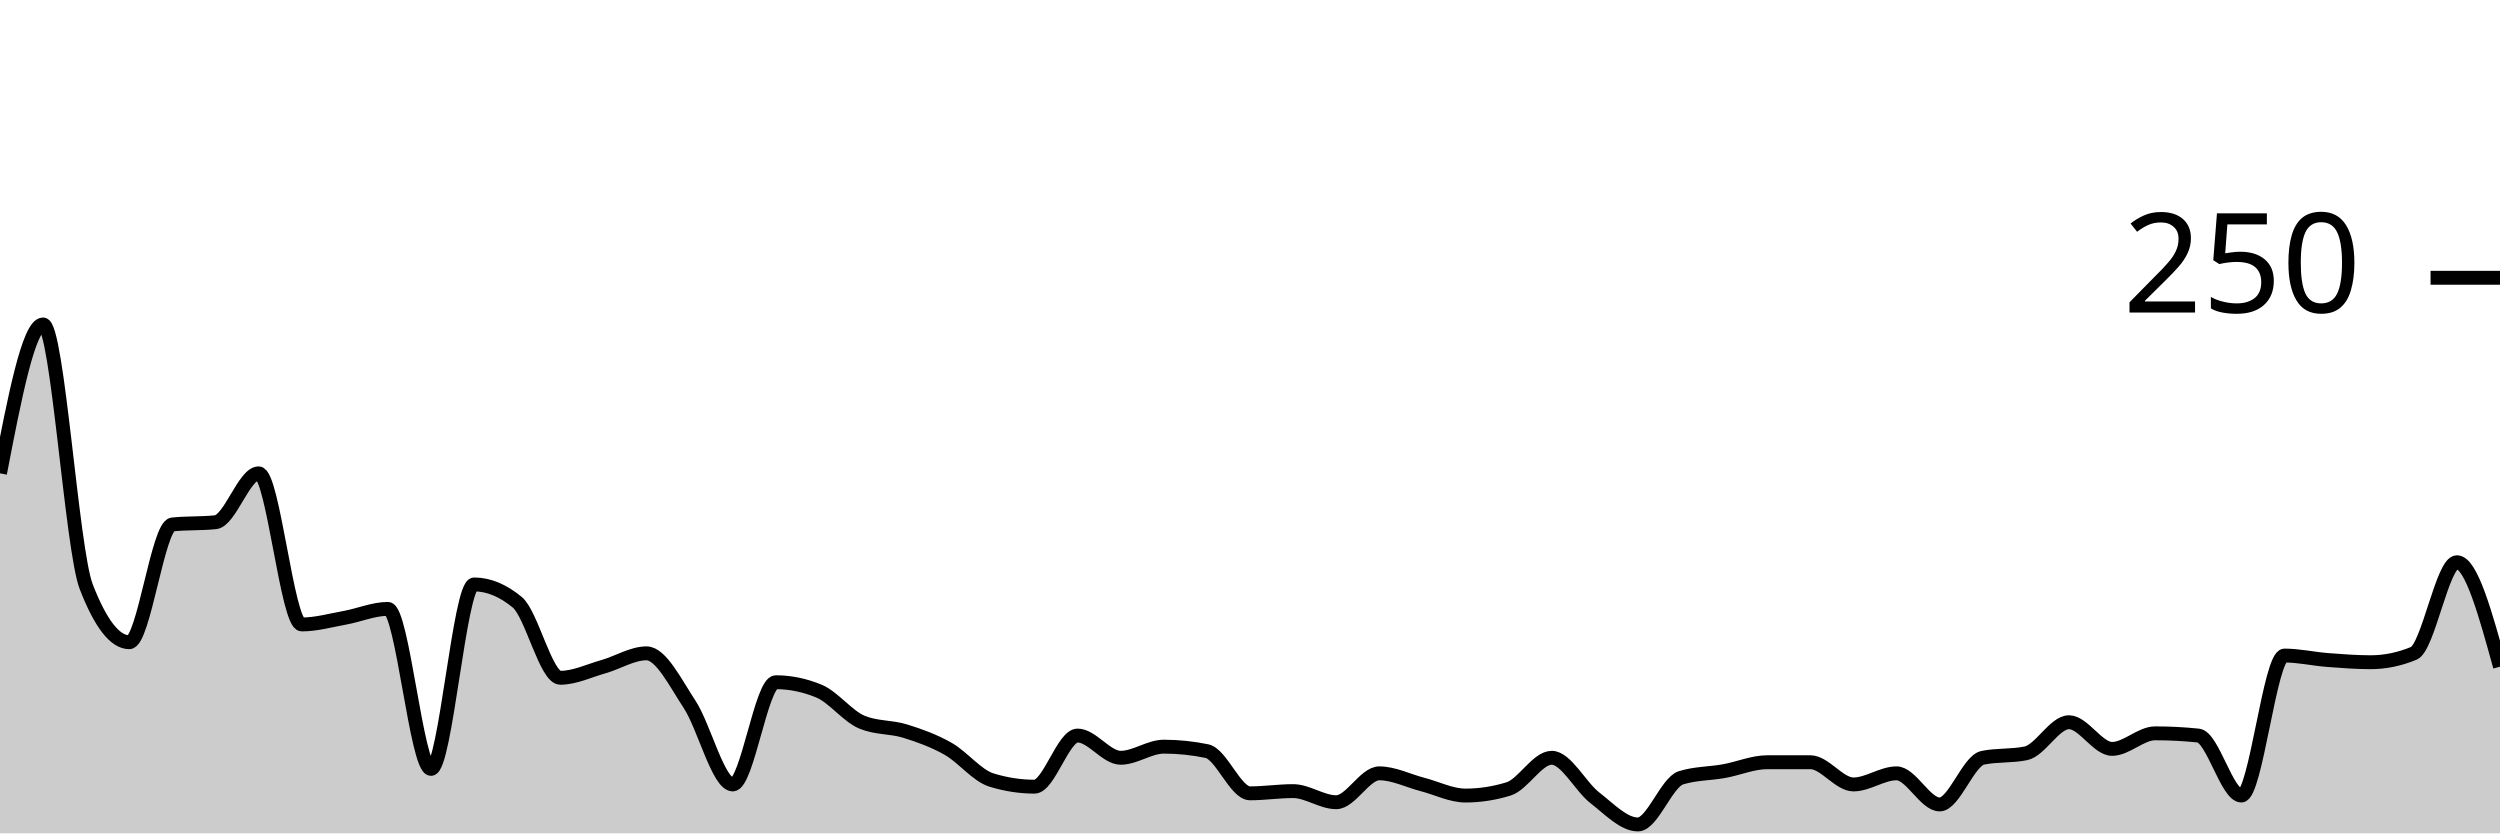
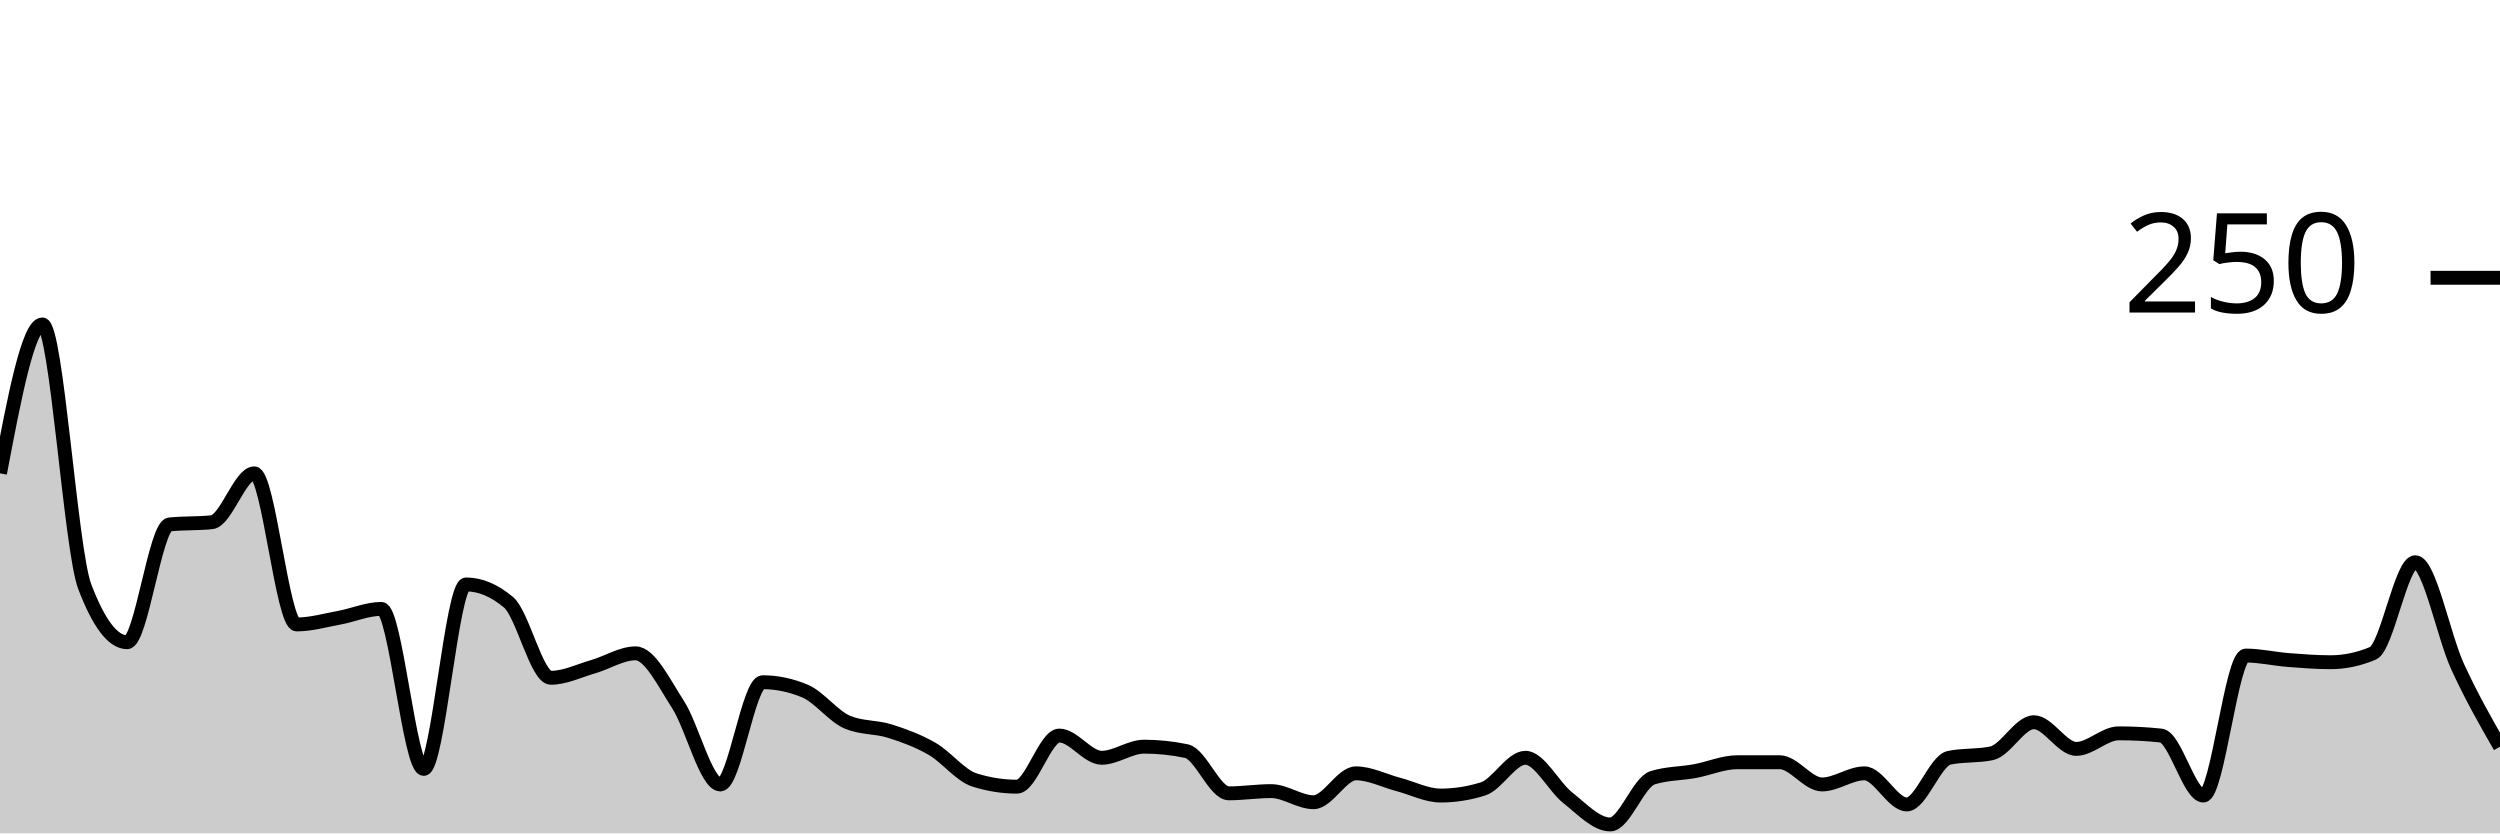
<svg xmlns="http://www.w3.org/2000/svg" viewBox="0 0 180 60">
  <g transform="translate(0,20)">
-     <path class="area" fill="rgba(0, 0, 0, 0.2)" d="M0,14.08C1.034,8.72,2.069,3.36,3.103,3.36C4.138,3.36,5.172,19.573,6.207,22.24C7.241,24.907,8.276,26.24,9.31,26.24C10.345,26.24,11.379,17.867,12.414,17.76C13.448,17.653,14.483,17.707,15.517,17.6C16.552,17.493,17.586,14.08,18.621,14.08C19.655,14.08,20.69,24.96,21.724,24.96C22.759,24.96,23.793,24.667,24.828,24.48C25.862,24.293,26.897,23.84,27.931,23.84C28.966,23.84,30,35.36,31.034,35.36C32.069,35.36,33.103,22.08,34.138,22.08C35.172,22.08,36.207,22.507,37.241,23.36C38.276,24.213,39.31,28.8,40.345,28.8C41.379,28.8,42.414,28.293,43.448,28C44.483,27.707,45.517,27.04,46.552,27.04C47.586,27.04,48.621,29.147,49.655,30.72C50.69,32.293,51.724,36.48,52.759,36.48C53.793,36.48,54.828,29.12,55.862,29.12C56.897,29.12,57.931,29.333,58.966,29.76C60,30.187,61.034,31.573,62.069,32C63.103,32.427,64.138,32.32,65.172,32.64C66.207,32.96,67.241,33.333,68.276,33.92C69.31,34.507,70.345,35.84,71.379,36.16C72.414,36.48,73.448,36.64,74.483,36.64C75.517,36.64,76.552,32.96,77.586,32.96C78.621,32.96,79.655,34.56,80.69,34.56C81.724,34.56,82.759,33.76,83.793,33.76C84.828,33.76,85.862,33.867,86.897,34.08C87.931,34.293,88.966,37.12,90,37.12C91.034,37.12,92.069,36.96,93.103,36.96C94.138,36.96,95.172,37.76,96.207,37.76C97.241,37.76,98.276,35.68,99.31,35.68C100.345,35.68,101.379,36.213,102.414,36.48C103.448,36.747,104.483,37.28,105.517,37.28C106.552,37.28,107.586,37.12,108.621,36.8C109.655,36.48,110.69,34.56,111.724,34.56C112.759,34.56,113.793,36.64,114.828,37.44C115.862,38.24,116.897,39.36,117.931,39.36C118.966,39.36,120,36.32,121.034,36C122.069,35.68,123.103,35.707,124.138,35.52C125.172,35.333,126.207,34.88,127.241,34.88C128.276,34.88,129.31,34.88,130.345,34.88C131.379,34.88,132.414,36.48,133.448,36.48C134.483,36.48,135.517,35.68,136.552,35.68C137.586,35.68,138.621,37.92,139.655,37.92C140.69,37.92,141.724,34.773,142.759,34.56C143.793,34.347,144.828,34.453,145.862,34.24C146.897,34.027,147.931,32,148.966,32C150,32,151.034,33.92,152.069,33.92C153.103,33.92,154.138,32.8,155.172,32.8C156.207,32.8,157.241,32.853,158.276,32.96C159.31,33.067,160.345,37.28,161.379,37.28C162.414,37.28,163.448,27.2,164.483,27.2C165.517,27.2,166.552,27.44,167.586,27.52C168.621,27.6,169.655,27.68,170.69,27.68C171.724,27.68,172.759,27.467,173.793,27.04C174.828,26.613,175.862,20.48,176.897,20.48C177.931,20.48,178.966,24.24,180,28L180,40C178.966,40,177.931,40,176.897,40C175.862,40,174.828,40,173.793,40C172.759,40,171.724,40,170.69,40C169.655,40,168.621,40,167.586,40C166.552,40,165.517,40,164.483,40C163.448,40,162.414,40,161.379,40C160.345,40,159.31,40,158.276,40C157.241,40,156.207,40,155.172,40C154.138,40,153.103,40,152.069,40C151.034,40,150,40,148.966,40C147.931,40,146.897,40,145.862,40C144.828,40,143.793,40,142.759,40C141.724,40,140.69,40,139.655,40C138.621,40,137.586,40,136.552,40C135.517,40,134.483,40,133.448,40C132.414,40,131.379,40,130.345,40C129.31,40,128.276,40,127.241,40C126.207,40,125.172,40,124.138,40C123.103,40,122.069,40,121.034,40C120,40,118.966,40,117.931,40C116.897,40,115.862,40,114.828,40C113.793,40,112.759,40,111.724,40C110.69,40,109.655,40,108.621,40C107.586,40,106.552,40,105.517,40C104.483,40,103.448,40,102.414,40C101.379,40,100.345,40,99.31,40C98.276,40,97.241,40,96.207,40C95.172,40,94.138,40,93.103,40C92.069,40,91.034,40,90,40C88.966,40,87.931,40,86.897,40C85.862,40,84.828,40,83.793,40C82.759,40,81.724,40,80.69,40C79.655,40,78.621,40,77.586,40C76.552,40,75.517,40,74.483,40C73.448,40,72.414,40,71.379,40C70.345,40,69.31,40,68.276,40C67.241,40,66.207,40,65.172,40C64.138,40,63.103,40,62.069,40C61.034,40,60,40,58.966,40C57.931,40,56.897,40,55.862,40C54.828,40,53.793,40,52.759,40C51.724,40,50.69,40,49.655,40C48.621,40,47.586,40,46.552,40C45.517,40,44.483,40,43.448,40C42.414,40,41.379,40,40.345,40C39.31,40,38.276,40,37.241,40C36.207,40,35.172,40,34.138,40C33.103,40,32.069,40,31.034,40C30,40,28.966,40,27.931,40C26.897,40,25.862,40,24.828,40C23.793,40,22.759,40,21.724,40C20.69,40,19.655,40,18.621,40C17.586,40,16.552,40,15.517,40C14.483,40,13.448,40,12.414,40C11.379,40,10.345,40,9.31,40C8.276,40,7.241,40,6.207,40C5.172,40,4.138,40,3.103,40C2.069,40,1.034,40,0,40Z" />
-     <path class="line" stroke="black" fill="none" d="M0,14.08C1.034,8.72,2.069,3.36,3.103,3.36C4.138,3.36,5.172,19.573,6.207,22.24C7.241,24.907,8.276,26.24,9.31,26.24C10.345,26.24,11.379,17.867,12.414,17.76C13.448,17.653,14.483,17.707,15.517,17.6C16.552,17.493,17.586,14.08,18.621,14.08C19.655,14.08,20.69,24.96,21.724,24.96C22.759,24.96,23.793,24.667,24.828,24.48C25.862,24.293,26.897,23.84,27.931,23.84C28.966,23.84,30,35.36,31.034,35.36C32.069,35.36,33.103,22.08,34.138,22.08C35.172,22.08,36.207,22.507,37.241,23.36C38.276,24.213,39.31,28.8,40.345,28.8C41.379,28.8,42.414,28.293,43.448,28C44.483,27.707,45.517,27.04,46.552,27.04C47.586,27.04,48.621,29.147,49.655,30.72C50.69,32.293,51.724,36.48,52.759,36.48C53.793,36.48,54.828,29.12,55.862,29.12C56.897,29.12,57.931,29.333,58.966,29.76C60,30.187,61.034,31.573,62.069,32C63.103,32.427,64.138,32.32,65.172,32.64C66.207,32.96,67.241,33.333,68.276,33.92C69.31,34.507,70.345,35.84,71.379,36.16C72.414,36.48,73.448,36.64,74.483,36.64C75.517,36.64,76.552,32.96,77.586,32.96C78.621,32.96,79.655,34.56,80.69,34.56C81.724,34.56,82.759,33.76,83.793,33.76C84.828,33.76,85.862,33.867,86.897,34.08C87.931,34.293,88.966,37.12,90,37.12C91.034,37.12,92.069,36.96,93.103,36.96C94.138,36.96,95.172,37.76,96.207,37.76C97.241,37.76,98.276,35.68,99.31,35.68C100.345,35.68,101.379,36.213,102.414,36.48C103.448,36.747,104.483,37.28,105.517,37.28C106.552,37.28,107.586,37.12,108.621,36.8C109.655,36.48,110.69,34.56,111.724,34.56C112.759,34.56,113.793,36.64,114.828,37.44C115.862,38.24,116.897,39.36,117.931,39.36C118.966,39.36,120,36.32,121.034,36C122.069,35.68,123.103,35.707,124.138,35.52C125.172,35.333,126.207,34.88,127.241,34.88C128.276,34.88,129.31,34.88,130.345,34.88C131.379,34.88,132.414,36.48,133.448,36.48C134.483,36.48,135.517,35.68,136.552,35.68C137.586,35.68,138.621,37.92,139.655,37.92C140.69,37.92,141.724,34.773,142.759,34.56C143.793,34.347,144.828,34.453,145.862,34.24C146.897,34.027,147.931,32,148.966,32C150,32,151.034,33.92,152.069,33.92C153.103,33.92,154.138,32.8,155.172,32.8C156.207,32.8,157.241,32.853,158.276,32.96C159.31,33.067,160.345,37.28,161.379,37.28C162.414,37.28,163.448,27.2,164.483,27.2C165.517,27.2,166.552,27.44,167.586,27.52C168.621,27.6,169.655,27.68,170.69,27.68C171.724,27.68,172.759,27.467,173.793,27.04C174.828,26.613,175.862,20.48,176.897,20.48C177.931,20.48,178.966,24.24,180,28" />
+     <path class="area" fill="rgba(0, 0, 0, 0.2)" d="M0,14.08C1.017,8.72,2.034,3.36,3.051,3.36C4.068,3.36,5.085,19.573,6.102,22.24C7.119,24.907,8.136,26.24,9.153,26.24C10.169,26.24,11.186,17.867,12.203,17.76C13.22,17.653,14.237,17.707,15.254,17.6C16.271,17.493,17.288,14.08,18.305,14.08C19.322,14.08,20.339,24.96,21.356,24.96C22.373,24.96,23.39,24.667,24.407,24.48C25.424,24.293,26.441,23.84,27.458,23.84C28.475,23.84,29.492,35.36,30.508,35.36C31.525,35.36,32.542,22.08,33.559,22.08C34.576,22.08,35.593,22.507,36.61,23.36C37.627,24.213,38.644,28.8,39.661,28.8C40.678,28.8,41.695,28.293,42.712,28C43.729,27.707,44.746,27.04,45.763,27.04C46.78,27.04,47.797,29.147,48.814,30.72C49.831,32.293,50.847,36.48,51.864,36.48C52.881,36.48,53.898,29.12,54.915,29.12C55.932,29.12,56.949,29.333,57.966,29.76C58.983,30.187,60,31.573,61.017,32C62.034,32.427,63.051,32.32,64.068,32.64C65.085,32.96,66.102,33.333,67.119,33.92C68.136,34.507,69.153,35.84,70.169,36.16C71.186,36.48,72.203,36.64,73.22,36.64C74.237,36.64,75.254,32.96,76.271,32.96C77.288,32.96,78.305,34.56,79.322,34.56C80.339,34.56,81.356,33.76,82.373,33.76C83.39,33.76,84.407,33.867,85.424,34.08C86.441,34.293,87.458,37.12,88.475,37.12C89.492,37.12,90.508,36.96,91.525,36.96C92.542,36.96,93.559,37.76,94.576,37.76C95.593,37.76,96.61,35.68,97.627,35.68C98.644,35.68,99.661,36.213,100.678,36.48C101.695,36.747,102.712,37.28,103.729,37.28C104.746,37.28,105.763,37.12,106.78,36.8C107.797,36.48,108.814,34.56,109.831,34.56C110.847,34.56,111.864,36.64,112.881,37.44C113.898,38.24,114.915,39.36,115.932,39.36C116.949,39.36,117.966,36.32,118.983,36C120,35.68,121.017,35.707,122.034,35.52C123.051,35.333,124.068,34.88,125.085,34.88C126.102,34.88,127.119,34.88,128.136,34.88C129.153,34.88,130.169,36.48,131.186,36.48C132.203,36.48,133.22,35.68,134.237,35.68C135.254,35.68,136.271,37.92,137.288,37.92C138.305,37.92,139.322,34.773,140.339,34.56C141.356,34.347,142.373,34.453,143.39,34.24C144.407,34.027,145.424,32,146.441,32C147.458,32,148.475,33.92,149.492,33.92C150.508,33.92,151.525,32.8,152.542,32.8C153.559,32.8,154.576,32.853,155.593,32.96C156.61,33.067,157.627,37.28,158.644,37.28C159.661,37.28,160.678,27.2,161.695,27.2C162.712,27.2,163.729,27.44,164.746,27.52C165.763,27.6,166.78,27.68,167.797,27.68C168.814,27.68,169.831,27.467,170.847,27.04C171.864,26.613,172.881,20.48,173.898,20.48C174.915,20.48,175.932,25.787,176.949,28C177.966,30.213,178.983,31.987,180,33.76L180,40C178.983,40,177.966,40,176.949,40C175.932,40,174.915,40,173.898,40C172.881,40,171.864,40,170.847,40C169.831,40,168.814,40,167.797,40C166.78,40,165.763,40,164.746,40C163.729,40,162.712,40,161.695,40C160.678,40,159.661,40,158.644,40C157.627,40,156.61,40,155.593,40C154.576,40,153.559,40,152.542,40C151.525,40,150.508,40,149.492,40C148.475,40,147.458,40,146.441,40C145.424,40,144.407,40,143.39,40C142.373,40,141.356,40,140.339,40C139.322,40,138.305,40,137.288,40C136.271,40,135.254,40,134.237,40C133.22,40,132.203,40,131.186,40C130.169,40,129.153,40,128.136,40C127.119,40,126.102,40,125.085,40C124.068,40,123.051,40,122.034,40C121.017,40,120,40,118.983,40C117.966,40,116.949,40,115.932,40C114.915,40,113.898,40,112.881,40C111.864,40,110.847,40,109.831,40C108.814,40,107.797,40,106.78,40C105.763,40,104.746,40,103.729,40C102.712,40,101.695,40,100.678,40C99.661,40,98.644,40,97.627,40C96.61,40,95.593,40,94.576,40C93.559,40,92.542,40,91.525,40C90.508,40,89.492,40,88.475,40C87.458,40,86.441,40,85.424,40C84.407,40,83.39,40,82.373,40C81.356,40,80.339,40,79.322,40C78.305,40,77.288,40,76.271,40C75.254,40,74.237,40,73.22,40C72.203,40,71.186,40,70.169,40C69.153,40,68.136,40,67.119,40C66.102,40,65.085,40,64.068,40C63.051,40,62.034,40,61.017,40C60,40,58.983,40,57.966,40C56.949,40,55.932,40,54.915,40C53.898,40,52.881,40,51.864,40C50.847,40,49.831,40,48.814,40C47.797,40,46.78,40,45.763,40C44.746,40,43.729,40,42.712,40C41.695,40,40.678,40,39.661,40C38.644,40,37.627,40,36.61,40C35.593,40,34.576,40,33.559,40C32.542,40,31.525,40,30.508,40C29.492,40,28.475,40,27.458,40C26.441,40,25.424,40,24.407,40C23.39,40,22.373,40,21.356,40C20.339,40,19.322,40,18.305,40C17.288,40,16.271,40,15.254,40C14.237,40,13.22,40,12.203,40C11.186,40,10.169,40,9.153,40C8.136,40,7.119,40,6.102,40C5.085,40,4.068,40,3.051,40C2.034,40,1.017,40,0,40Z" />
+     <path class="line" stroke="black" fill="none" d="M0,14.08C1.017,8.72,2.034,3.36,3.051,3.36C4.068,3.36,5.085,19.573,6.102,22.24C7.119,24.907,8.136,26.24,9.153,26.24C10.169,26.24,11.186,17.867,12.203,17.76C13.22,17.653,14.237,17.707,15.254,17.6C16.271,17.493,17.288,14.08,18.305,14.08C19.322,14.08,20.339,24.96,21.356,24.96C22.373,24.96,23.39,24.667,24.407,24.48C25.424,24.293,26.441,23.84,27.458,23.84C28.475,23.84,29.492,35.36,30.508,35.36C31.525,35.36,32.542,22.08,33.559,22.08C34.576,22.08,35.593,22.507,36.61,23.36C37.627,24.213,38.644,28.8,39.661,28.8C40.678,28.8,41.695,28.293,42.712,28C43.729,27.707,44.746,27.04,45.763,27.04C46.78,27.04,47.797,29.147,48.814,30.72C49.831,32.293,50.847,36.48,51.864,36.48C52.881,36.48,53.898,29.12,54.915,29.12C55.932,29.12,56.949,29.333,57.966,29.76C58.983,30.187,60,31.573,61.017,32C62.034,32.427,63.051,32.32,64.068,32.64C65.085,32.96,66.102,33.333,67.119,33.92C68.136,34.507,69.153,35.84,70.169,36.16C71.186,36.48,72.203,36.64,73.22,36.64C74.237,36.64,75.254,32.96,76.271,32.96C77.288,32.96,78.305,34.56,79.322,34.56C80.339,34.56,81.356,33.76,82.373,33.76C83.39,33.76,84.407,33.867,85.424,34.08C86.441,34.293,87.458,37.12,88.475,37.12C89.492,37.12,90.508,36.96,91.525,36.96C92.542,36.96,93.559,37.76,94.576,37.76C95.593,37.76,96.61,35.68,97.627,35.68C98.644,35.68,99.661,36.213,100.678,36.48C101.695,36.747,102.712,37.28,103.729,37.28C104.746,37.28,105.763,37.12,106.78,36.8C107.797,36.48,108.814,34.56,109.831,34.56C110.847,34.56,111.864,36.64,112.881,37.44C113.898,38.24,114.915,39.36,115.932,39.36C116.949,39.36,117.966,36.32,118.983,36C120,35.68,121.017,35.707,122.034,35.52C123.051,35.333,124.068,34.88,125.085,34.88C126.102,34.88,127.119,34.88,128.136,34.88C129.153,34.88,130.169,36.48,131.186,36.48C132.203,36.48,133.22,35.68,134.237,35.68C135.254,35.68,136.271,37.92,137.288,37.92C138.305,37.92,139.322,34.773,140.339,34.56C141.356,34.347,142.373,34.453,143.39,34.24C144.407,34.027,145.424,32,146.441,32C147.458,32,148.475,33.92,149.492,33.92C150.508,33.92,151.525,32.8,152.542,32.8C153.559,32.8,154.576,32.853,155.593,32.96C156.61,33.067,157.627,37.28,158.644,37.28C159.661,37.28,160.678,27.2,161.695,27.2C162.712,27.2,163.729,27.44,164.746,27.52C165.763,27.6,166.78,27.68,167.797,27.68C168.814,27.68,169.831,27.467,170.847,27.04C171.864,26.613,172.881,20.48,173.898,20.48C174.915,20.48,175.932,25.787,176.949,28C177.966,30.213,178.983,31.987,180,33.76" />
    <path class="axis-ceiling" stroke-width="1" stroke="black" fill="none" d="M175,0L180,0" />
    <text class="axis-ceiling-label" font-family="sans-serif" text-anchor="end" font-size="10px" x="170" y="2.5">250</text>
  </g>
</svg>
